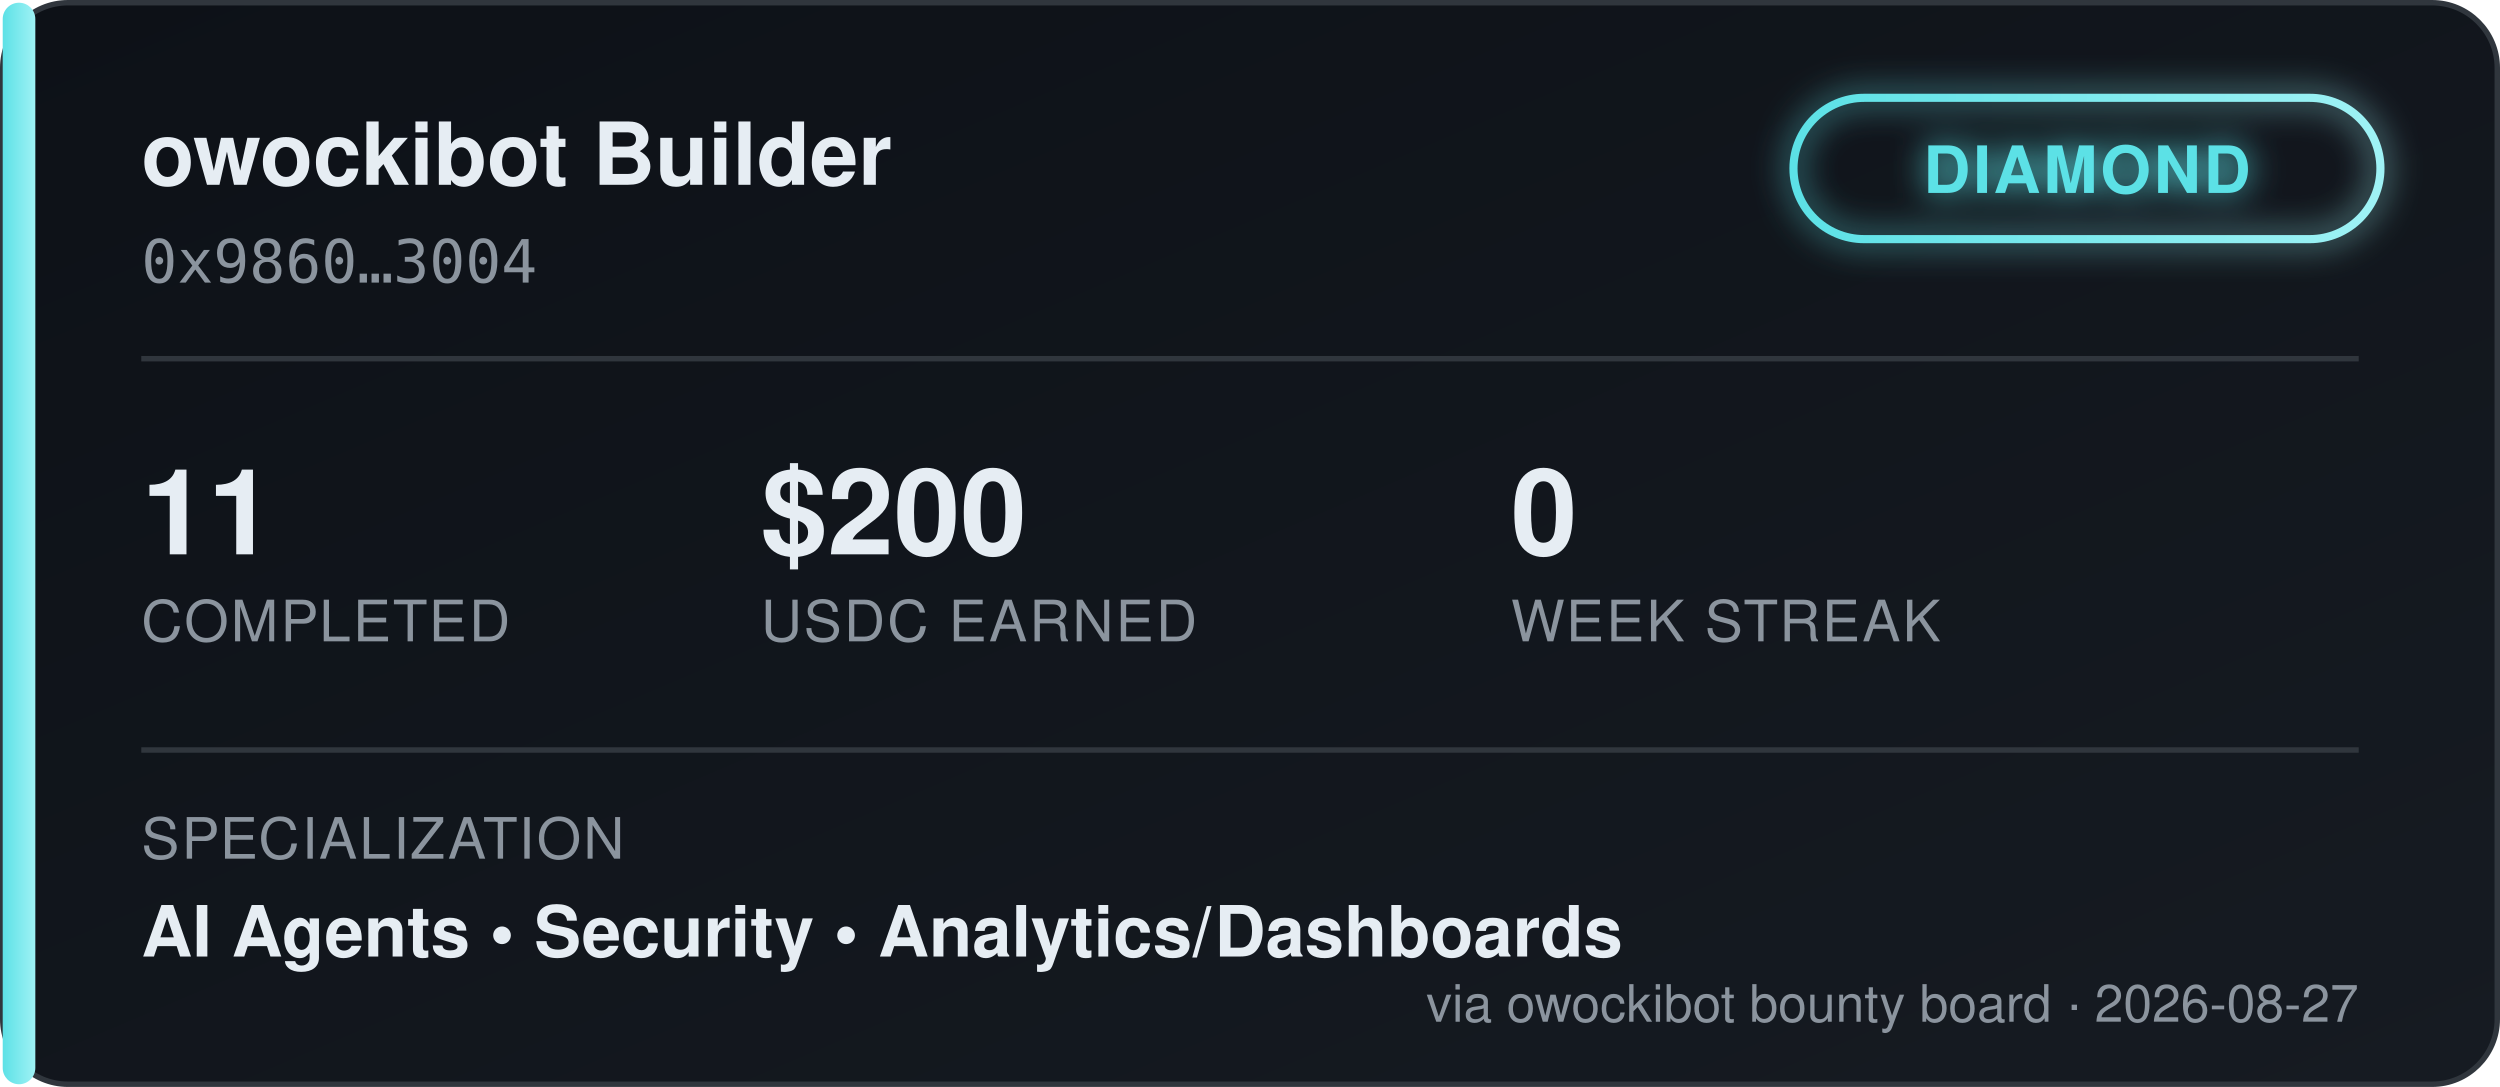
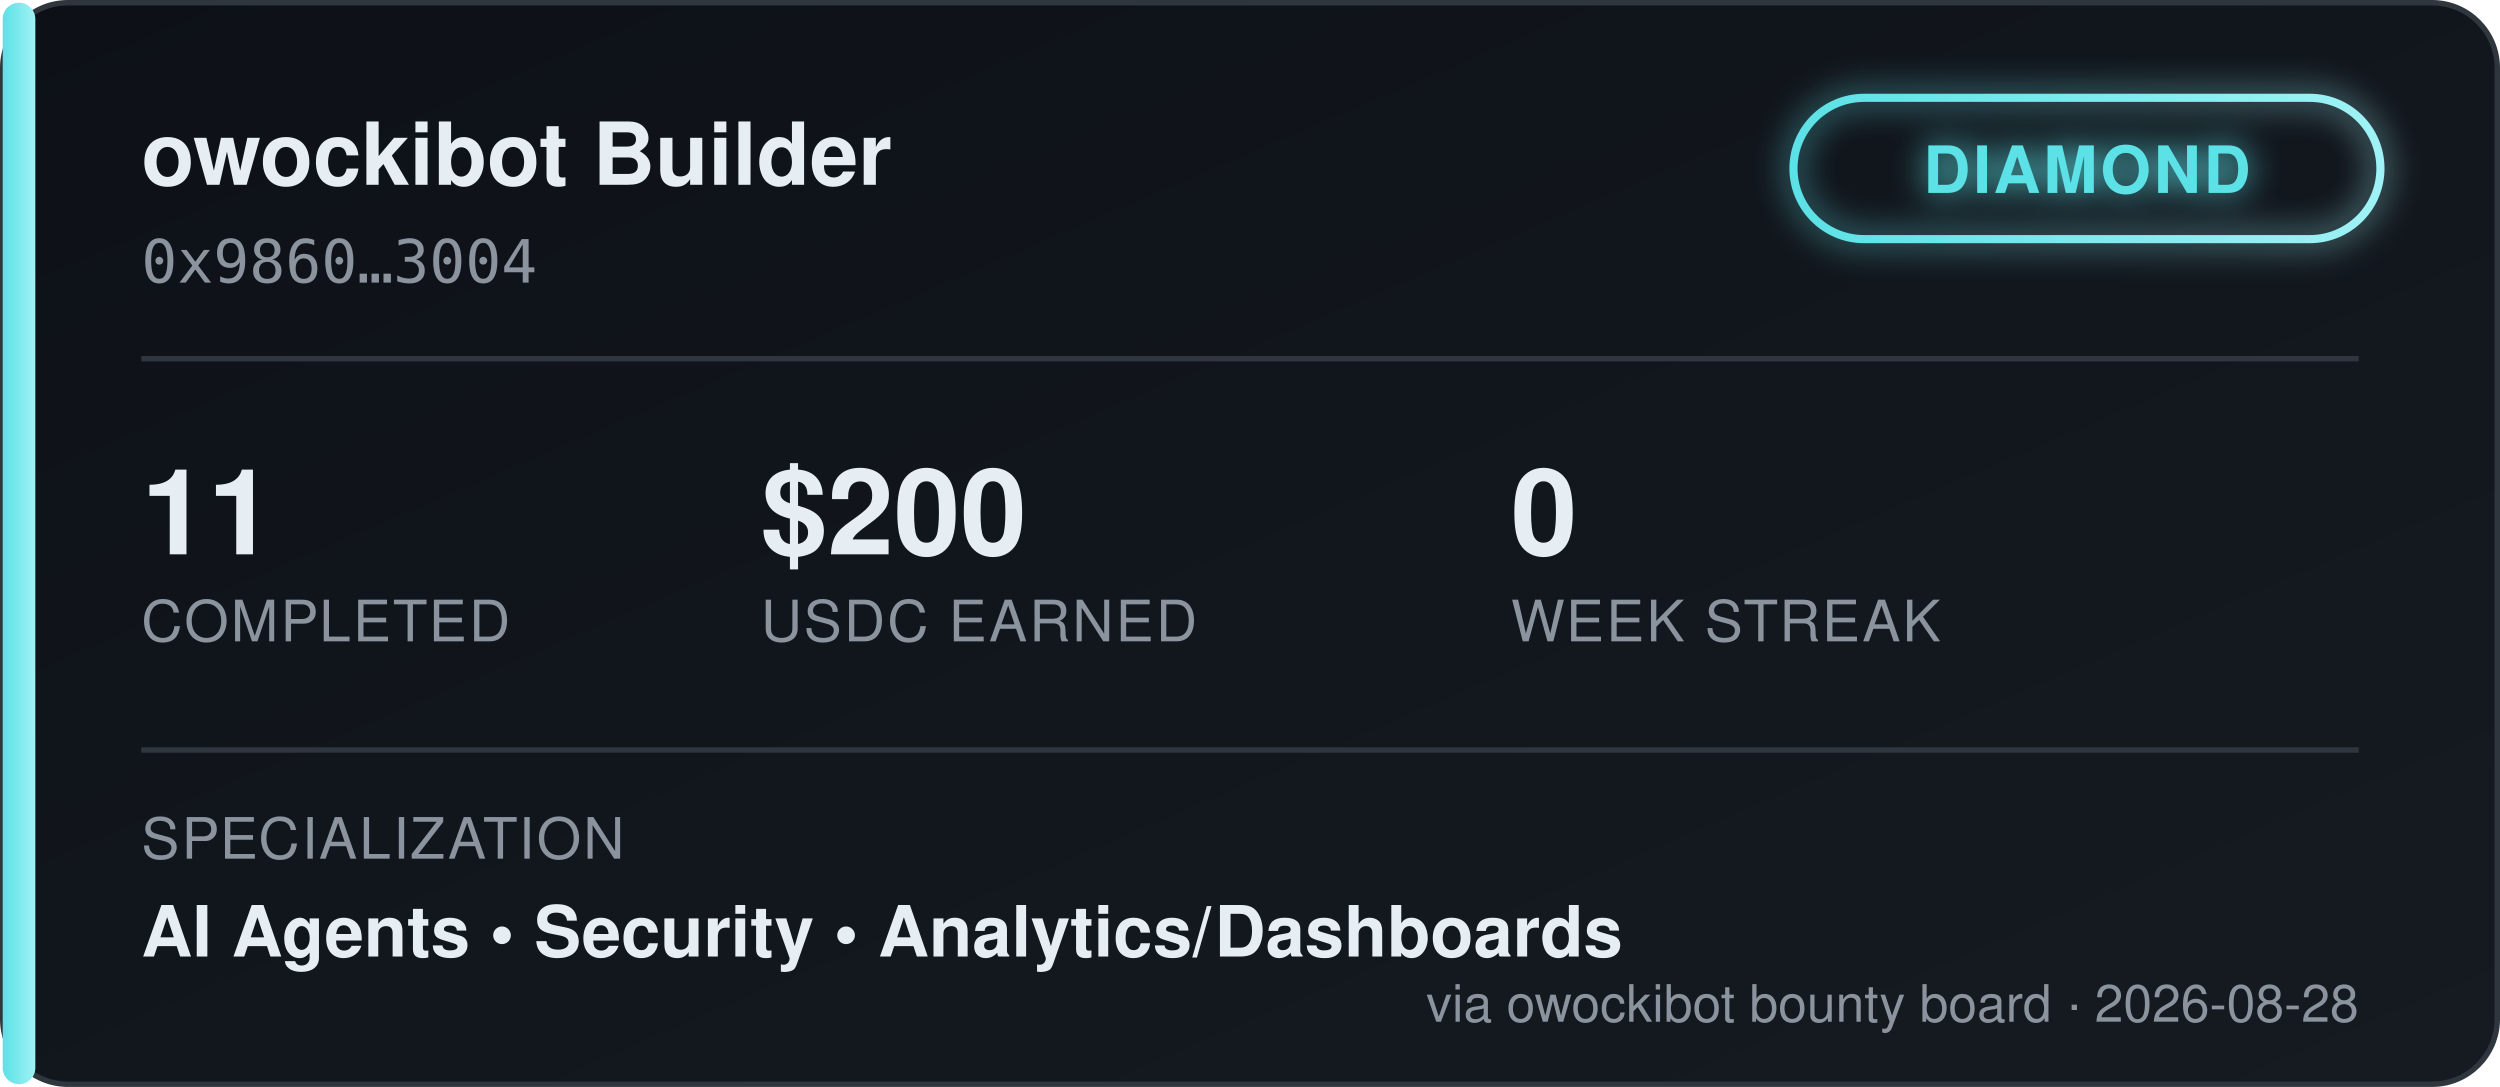
<svg xmlns="http://www.w3.org/2000/svg" width="460" height="200" viewBox="0 0 460 200" font-family="'Segoe UI', Helvetica, Arial, sans-serif">
  <defs>
    <linearGradient id="bgGrad" x1="0" y1="0" x2="1" y2="1">
      <stop offset="0%" stop-color="#0d1117" />
      <stop offset="100%" stop-color="#161b22" />
    </linearGradient>
    <linearGradient id="tierGrad" x1="0" y1="0" x2="1" y2="0">
      <stop offset="0%" stop-color="#5ce1e6" />
      <stop offset="100%" stop-color="#9ff2f5" />
    </linearGradient>
    <filter id="glow" x="-50%" y="-50%" width="200%" height="200%">
      <feGaussianBlur stdDeviation="3" result="blur" />
      <feMerge>
        <feMergeNode in="blur" />
        <feMergeNode in="SourceGraphic" />
      </feMerge>
    </filter>
  </defs>
  <rect x="0.5" y="0.5" width="459" height="199" rx="12" fill="url(#bgGrad)" stroke="#30363d" />
  <rect x="0.5" y="0.5" width="6" height="199" rx="3" fill="url(#tierGrad)" />
  <text x="26" y="34" fill="#e6edf3" font-size="16" font-weight="700">owockibot Builder</text>
  <text x="26" y="52" fill="#8b949e" font-size="11" font-family="monospace">0x9860…3004</text>
  <g transform="translate(330, 18)" filter="url(#glow)">
    <rect x="0" y="0" width="108" height="26" rx="13" fill="none" stroke="url(#tierGrad)" stroke-width="1.5" />
    <text x="54" y="17.5" fill="#5ce1e6" font-size="12" font-weight="700" text-anchor="middle" letter-spacing="0.5">DIAMOND</text>
  </g>
  <line x1="26" y1="66" x2="434" y2="66" stroke="#30363d" stroke-width="1" />
  <g font-size="22" font-weight="700" fill="#e6edf3">
    <text x="26" y="102">11</text>
    <text x="140" y="102">$200</text>
    <text x="278" y="102">0</text>
  </g>
  <g font-size="10.5" fill="#8b949e" letter-spacing="0.4">
    <text x="26" y="118">COMPLETED</text>
    <text x="140" y="118">USDC EARNED</text>
    <text x="278" y="118">WEEK STREAK</text>
  </g>
  <line x1="26" y1="138" x2="434" y2="138" stroke="#30363d" stroke-width="1" />
  <text x="26" y="158" fill="#8b949e" font-size="10.5" letter-spacing="0.4">SPECIALIZATION</text>
  <text x="26" y="176" fill="#e6edf3" font-size="13" font-weight="600">AI Agents  •  Security  •  Analytics/Dashboards</text>
-   <text x="434" y="188" fill="#8b949e" font-size="9.5" text-anchor="end">via owockibot bounty board · 2026-08-27</text>
+   <text x="434" y="188" fill="#8b949e" font-size="9.5" text-anchor="end">via owockibot bounty board · 2026-08-28</text>
</svg>
